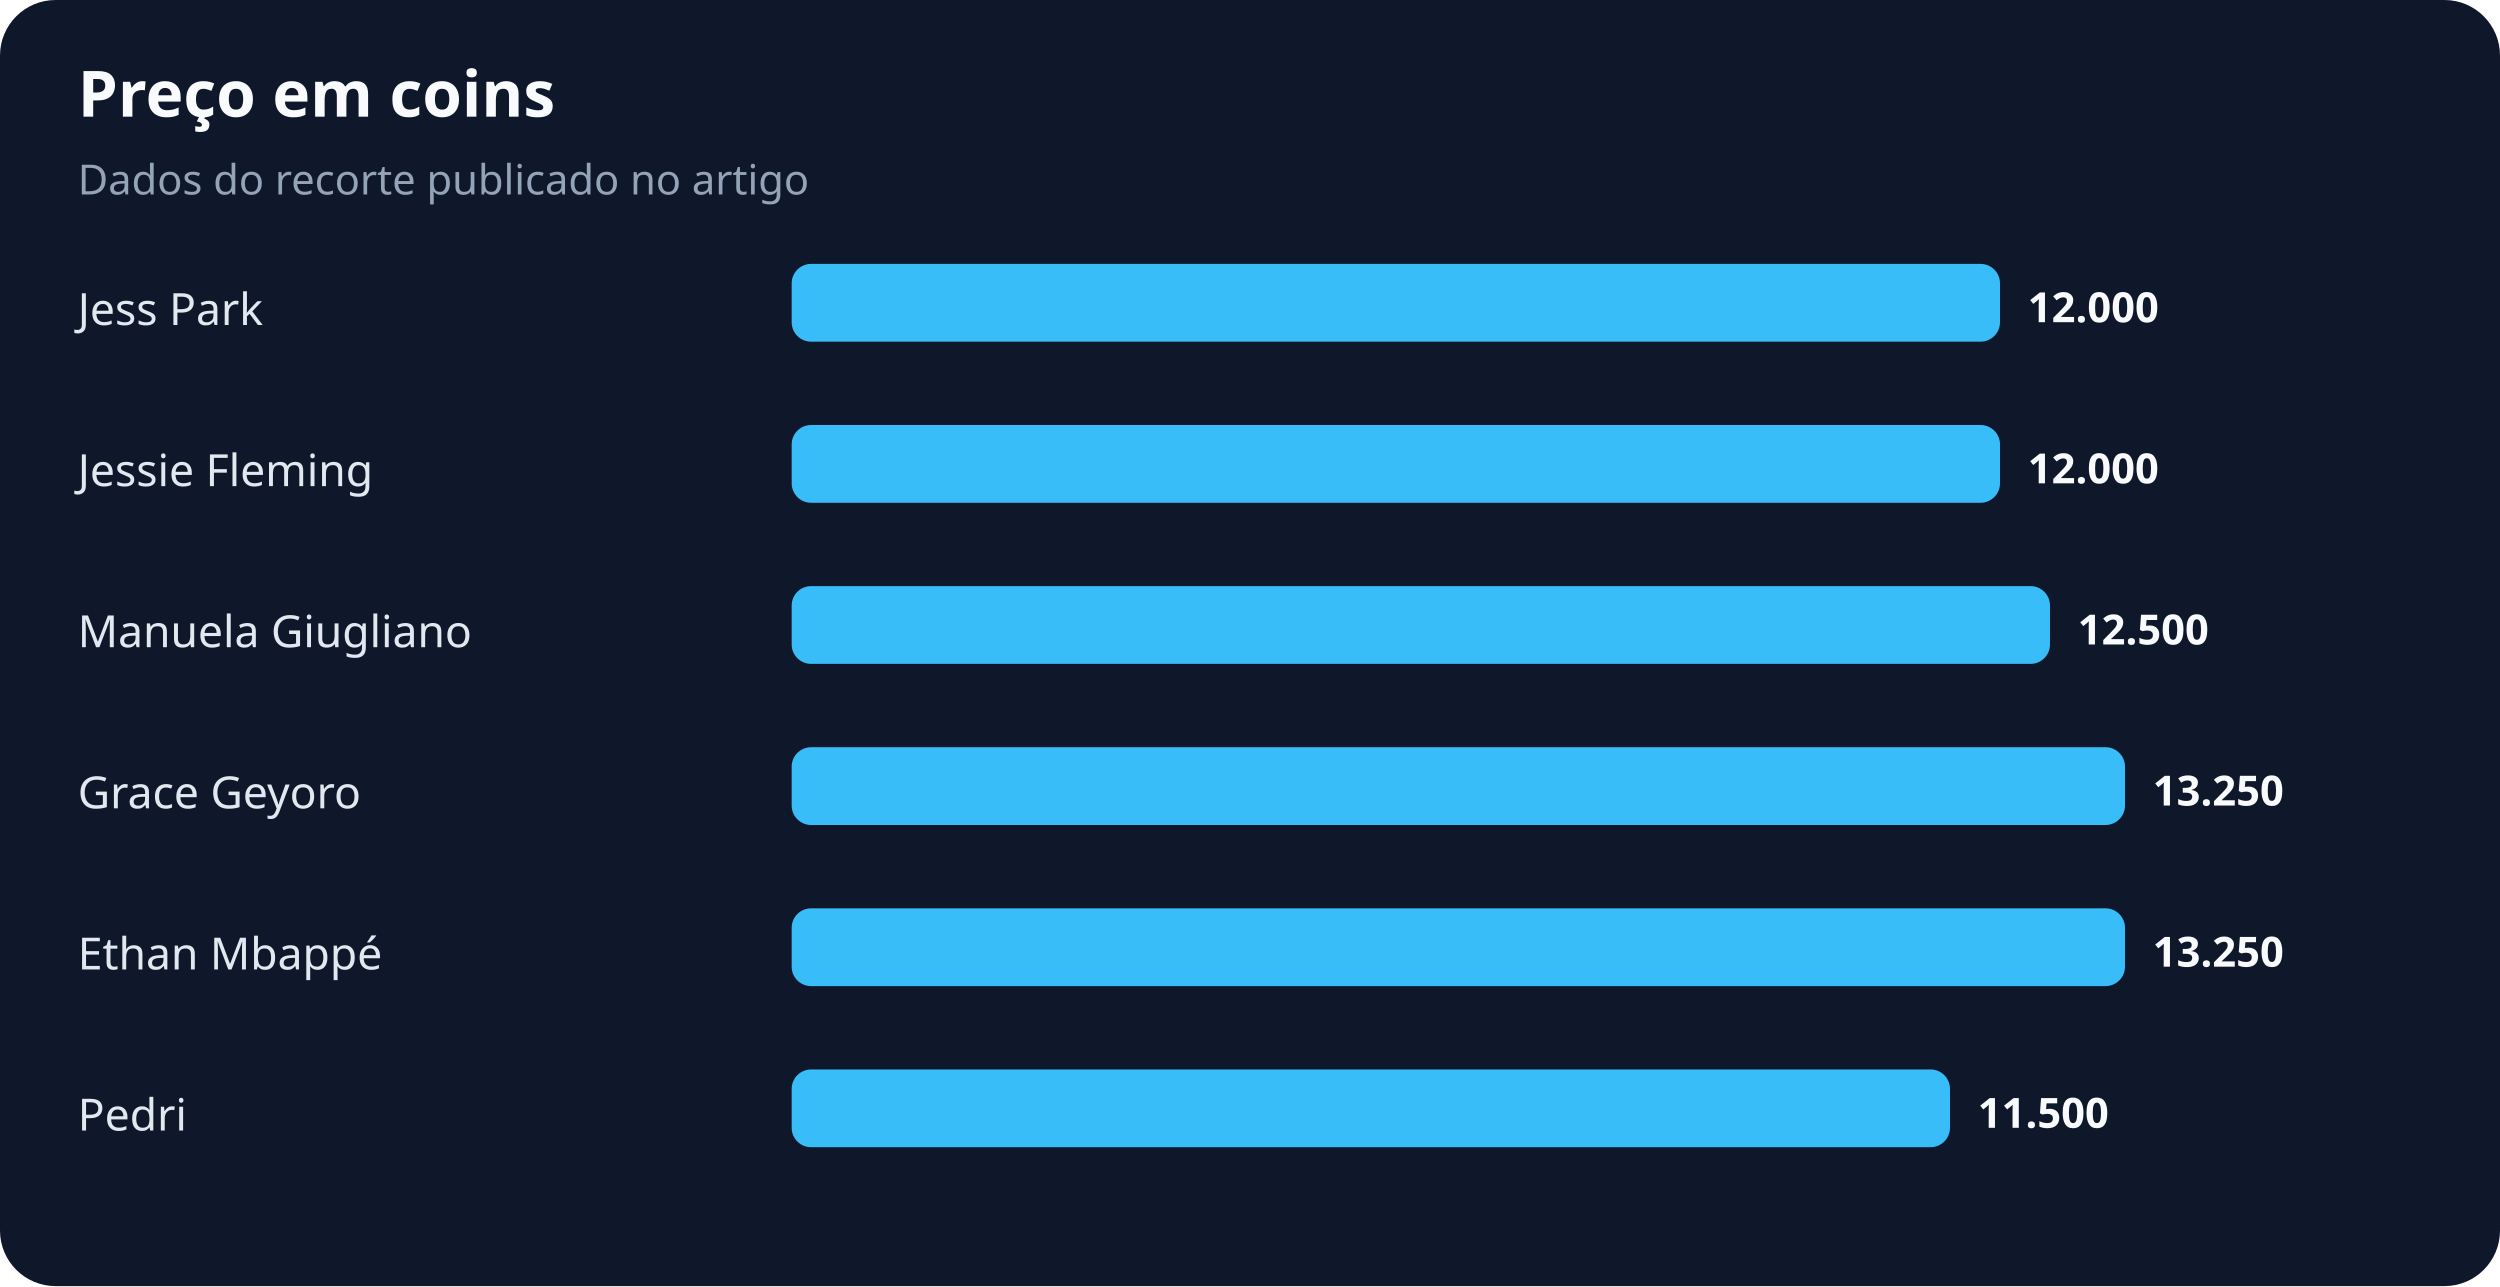
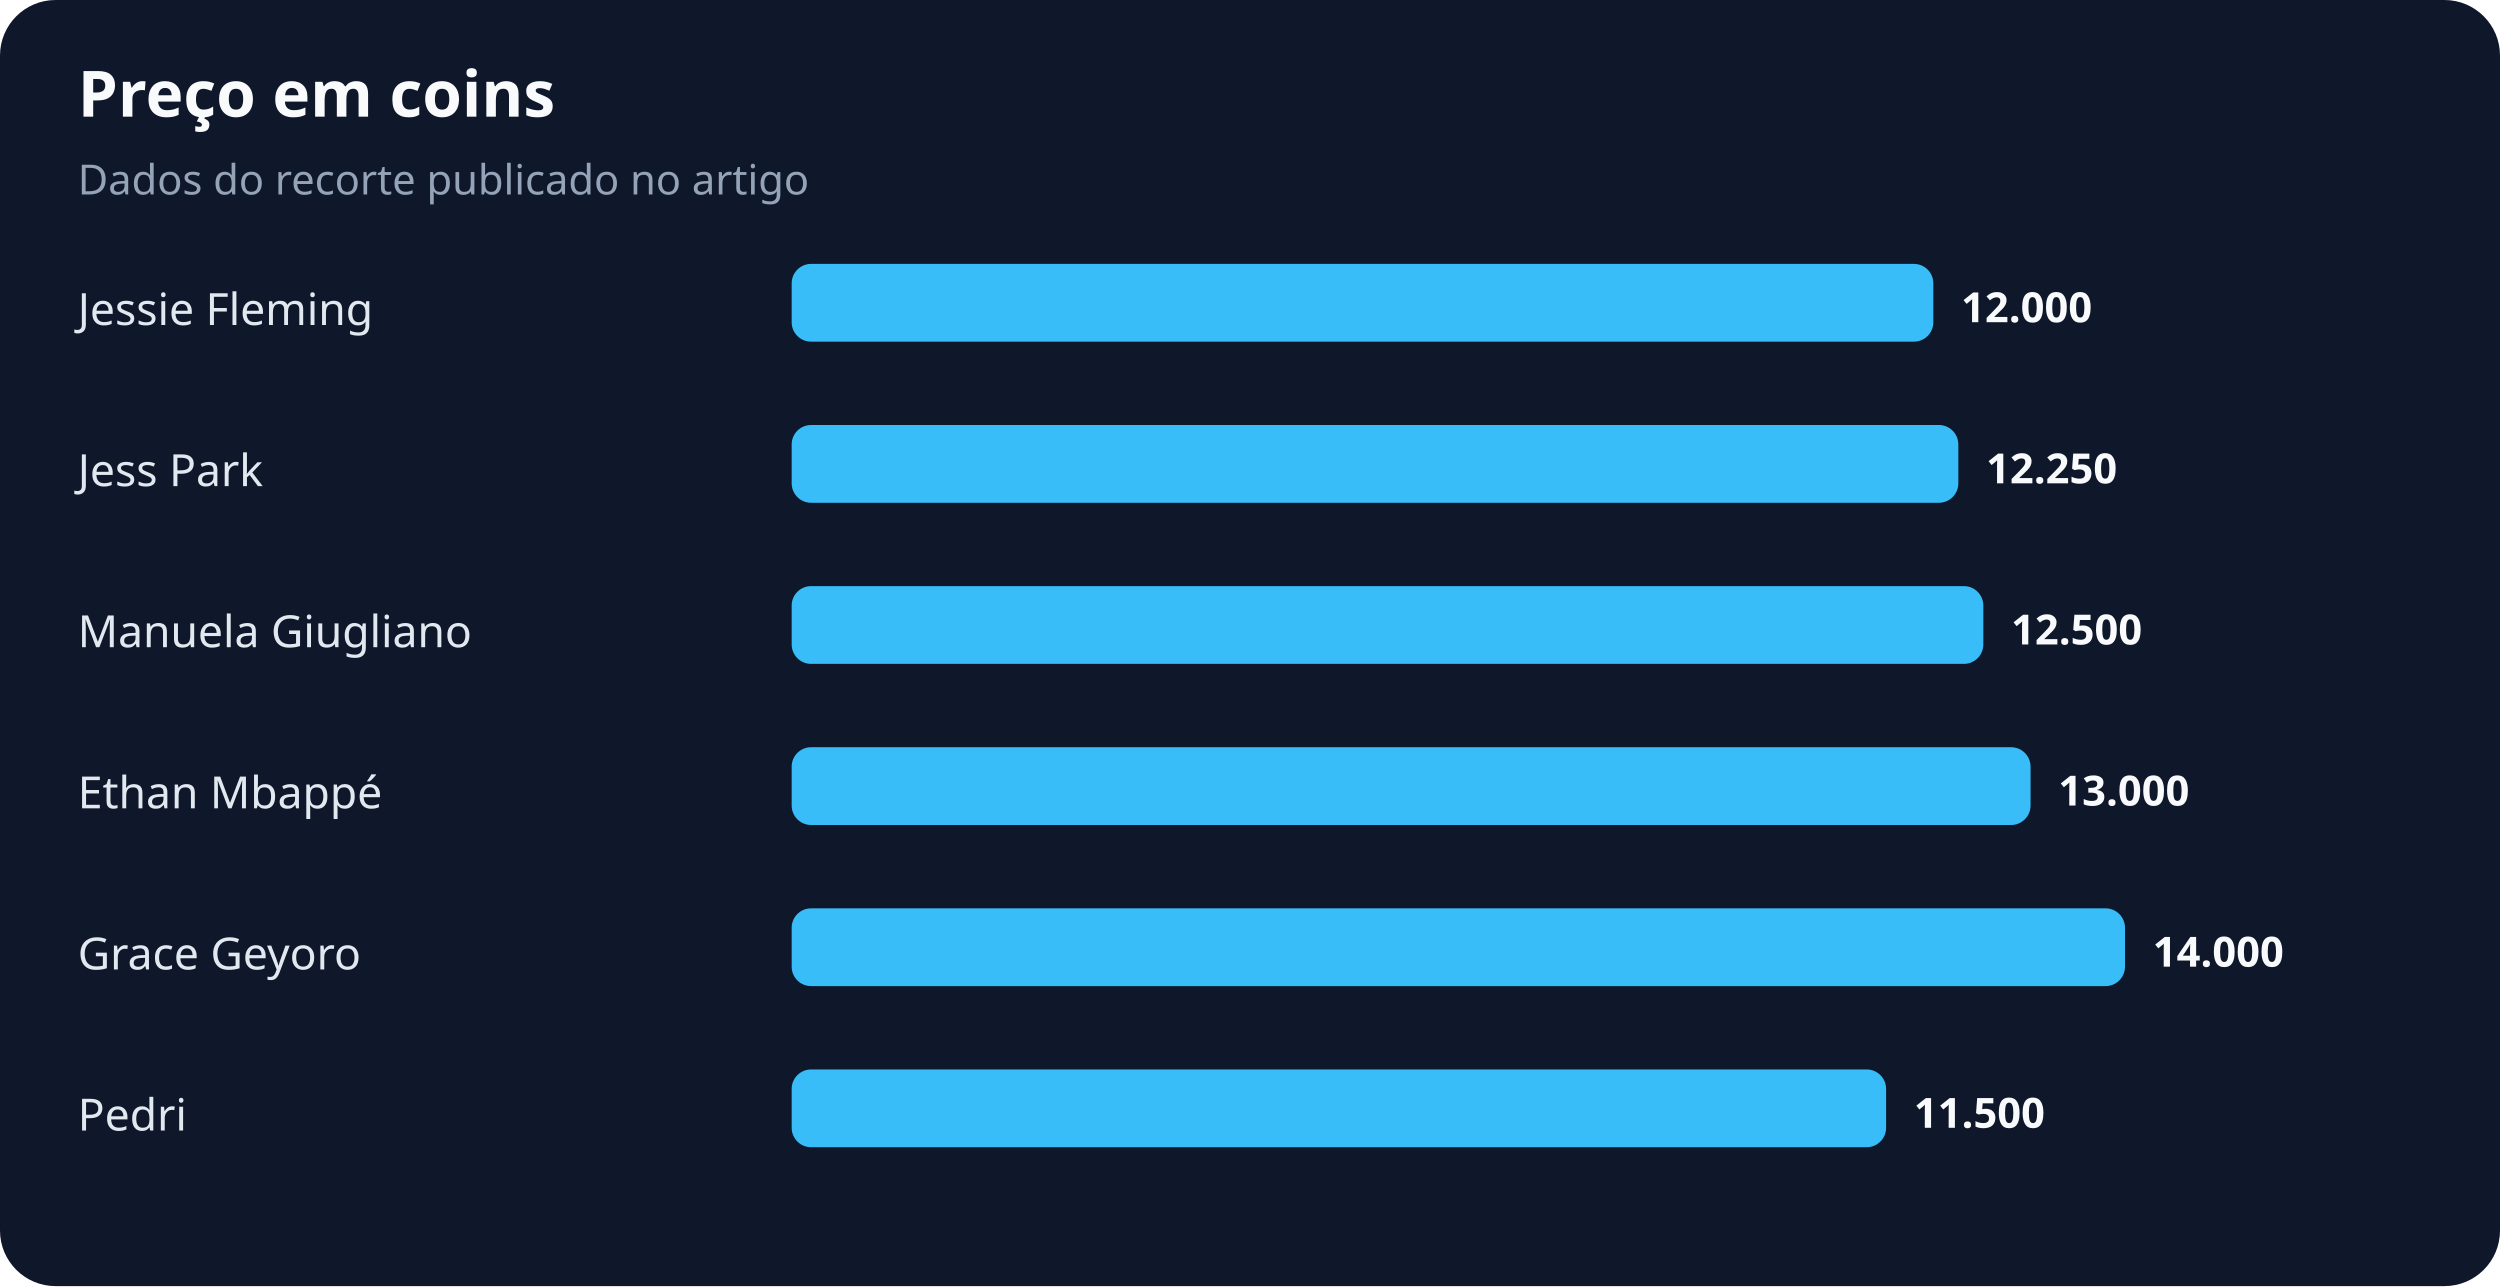
<svg xmlns="http://www.w3.org/2000/svg" width="900" height="463" viewBox="0 0 900 463" role="img" aria-labelledby="title desc">
  <rect width="100%" height="100%" rx="20" fill="#0f172a" />
  <text x="28" y="42" fill="#f8fafc" font-family="system-ui,sans-serif" font-size="23" font-weight="700">Preço em coins</text>
  <text x="28" y="70" fill="#94a3b8" font-family="system-ui,sans-serif" font-size="15">Dados do recorte publicado no artigo</text>
-   <text x="28" y="117" fill="#e2e8f0" font-family="system-ui,sans-serif" font-size="16">Jess Park</text>
-   <rect x="285" y="95" width="435" height="28" rx="7" fill="#38bdf8" />
-   <text x="730" y="116" fill="#f8fafc" font-family="system-ui,sans-serif" font-size="15" font-weight="700">12.000</text>
-   <text x="28" y="175" fill="#e2e8f0" font-family="system-ui,sans-serif" font-size="16">Jessie Fleming</text>
-   <rect x="285" y="153" width="435" height="28" rx="7" fill="#38bdf8" />
-   <text x="730" y="174" fill="#f8fafc" font-family="system-ui,sans-serif" font-size="15" font-weight="700">12.000</text>
+   <text x="28" y="117" fill="#e2e8f0" font-family="system-ui,sans-serif" font-size="16">Jessie Fleming</text>
+   <rect x="285" y="95" width="411" height="28" rx="7" fill="#38bdf8" />
+   <text x="706" y="116" fill="#f8fafc" font-family="system-ui,sans-serif" font-size="15" font-weight="700">12.000</text>
+   <text x="28" y="175" fill="#e2e8f0" font-family="system-ui,sans-serif" font-size="16">Jess Park</text>
+   <rect x="285" y="153" width="420" height="28" rx="7" fill="#38bdf8" />
+   <text x="715" y="174" fill="#f8fafc" font-family="system-ui,sans-serif" font-size="15" font-weight="700">12.250</text>
  <text x="28" y="233" fill="#e2e8f0" font-family="system-ui,sans-serif" font-size="16">Manuela Giugliano</text>
-   <rect x="285" y="211" width="453" height="28" rx="7" fill="#38bdf8" />
-   <text x="748" y="232" fill="#f8fafc" font-family="system-ui,sans-serif" font-size="15" font-weight="700">12.500</text>
-   <text x="28" y="291" fill="#e2e8f0" font-family="system-ui,sans-serif" font-size="16">Grace Geyoro</text>
-   <rect x="285" y="269" width="480" height="28" rx="7" fill="#38bdf8" />
-   <text x="775" y="290" fill="#f8fafc" font-family="system-ui,sans-serif" font-size="15" font-weight="700">13.250</text>
-   <text x="28" y="349" fill="#e2e8f0" font-family="system-ui,sans-serif" font-size="16">Ethan Mbappé</text>
+   <rect x="285" y="211" width="429" height="28" rx="7" fill="#38bdf8" />
+   <text x="724" y="232" fill="#f8fafc" font-family="system-ui,sans-serif" font-size="15" font-weight="700">12.500</text>
+   <text x="28" y="291" fill="#e2e8f0" font-family="system-ui,sans-serif" font-size="16">Ethan Mbappé</text>
+   <rect x="285" y="269" width="446" height="28" rx="7" fill="#38bdf8" />
+   <text x="741" y="290" fill="#f8fafc" font-family="system-ui,sans-serif" font-size="15" font-weight="700">13.000</text>
+   <text x="28" y="349" fill="#e2e8f0" font-family="system-ui,sans-serif" font-size="16">Grace Geyoro</text>
  <rect x="285" y="327" width="480" height="28" rx="7" fill="#38bdf8" />
-   <text x="775" y="348" fill="#f8fafc" font-family="system-ui,sans-serif" font-size="15" font-weight="700">13.250</text>
+   <text x="775" y="348" fill="#f8fafc" font-family="system-ui,sans-serif" font-size="15" font-weight="700">14.000</text>
  <text x="28" y="407" fill="#e2e8f0" font-family="system-ui,sans-serif" font-size="16">Pedri</text>
-   <rect x="285" y="385" width="417" height="28" rx="7" fill="#38bdf8" />
-   <text x="712" y="406" fill="#f8fafc" font-family="system-ui,sans-serif" font-size="15" font-weight="700">11.500</text>
+   <rect x="285" y="385" width="394" height="28" rx="7" fill="#38bdf8" />
+   <text x="689" y="406" fill="#f8fafc" font-family="system-ui,sans-serif" font-size="15" font-weight="700">11.500</text>
</svg>
